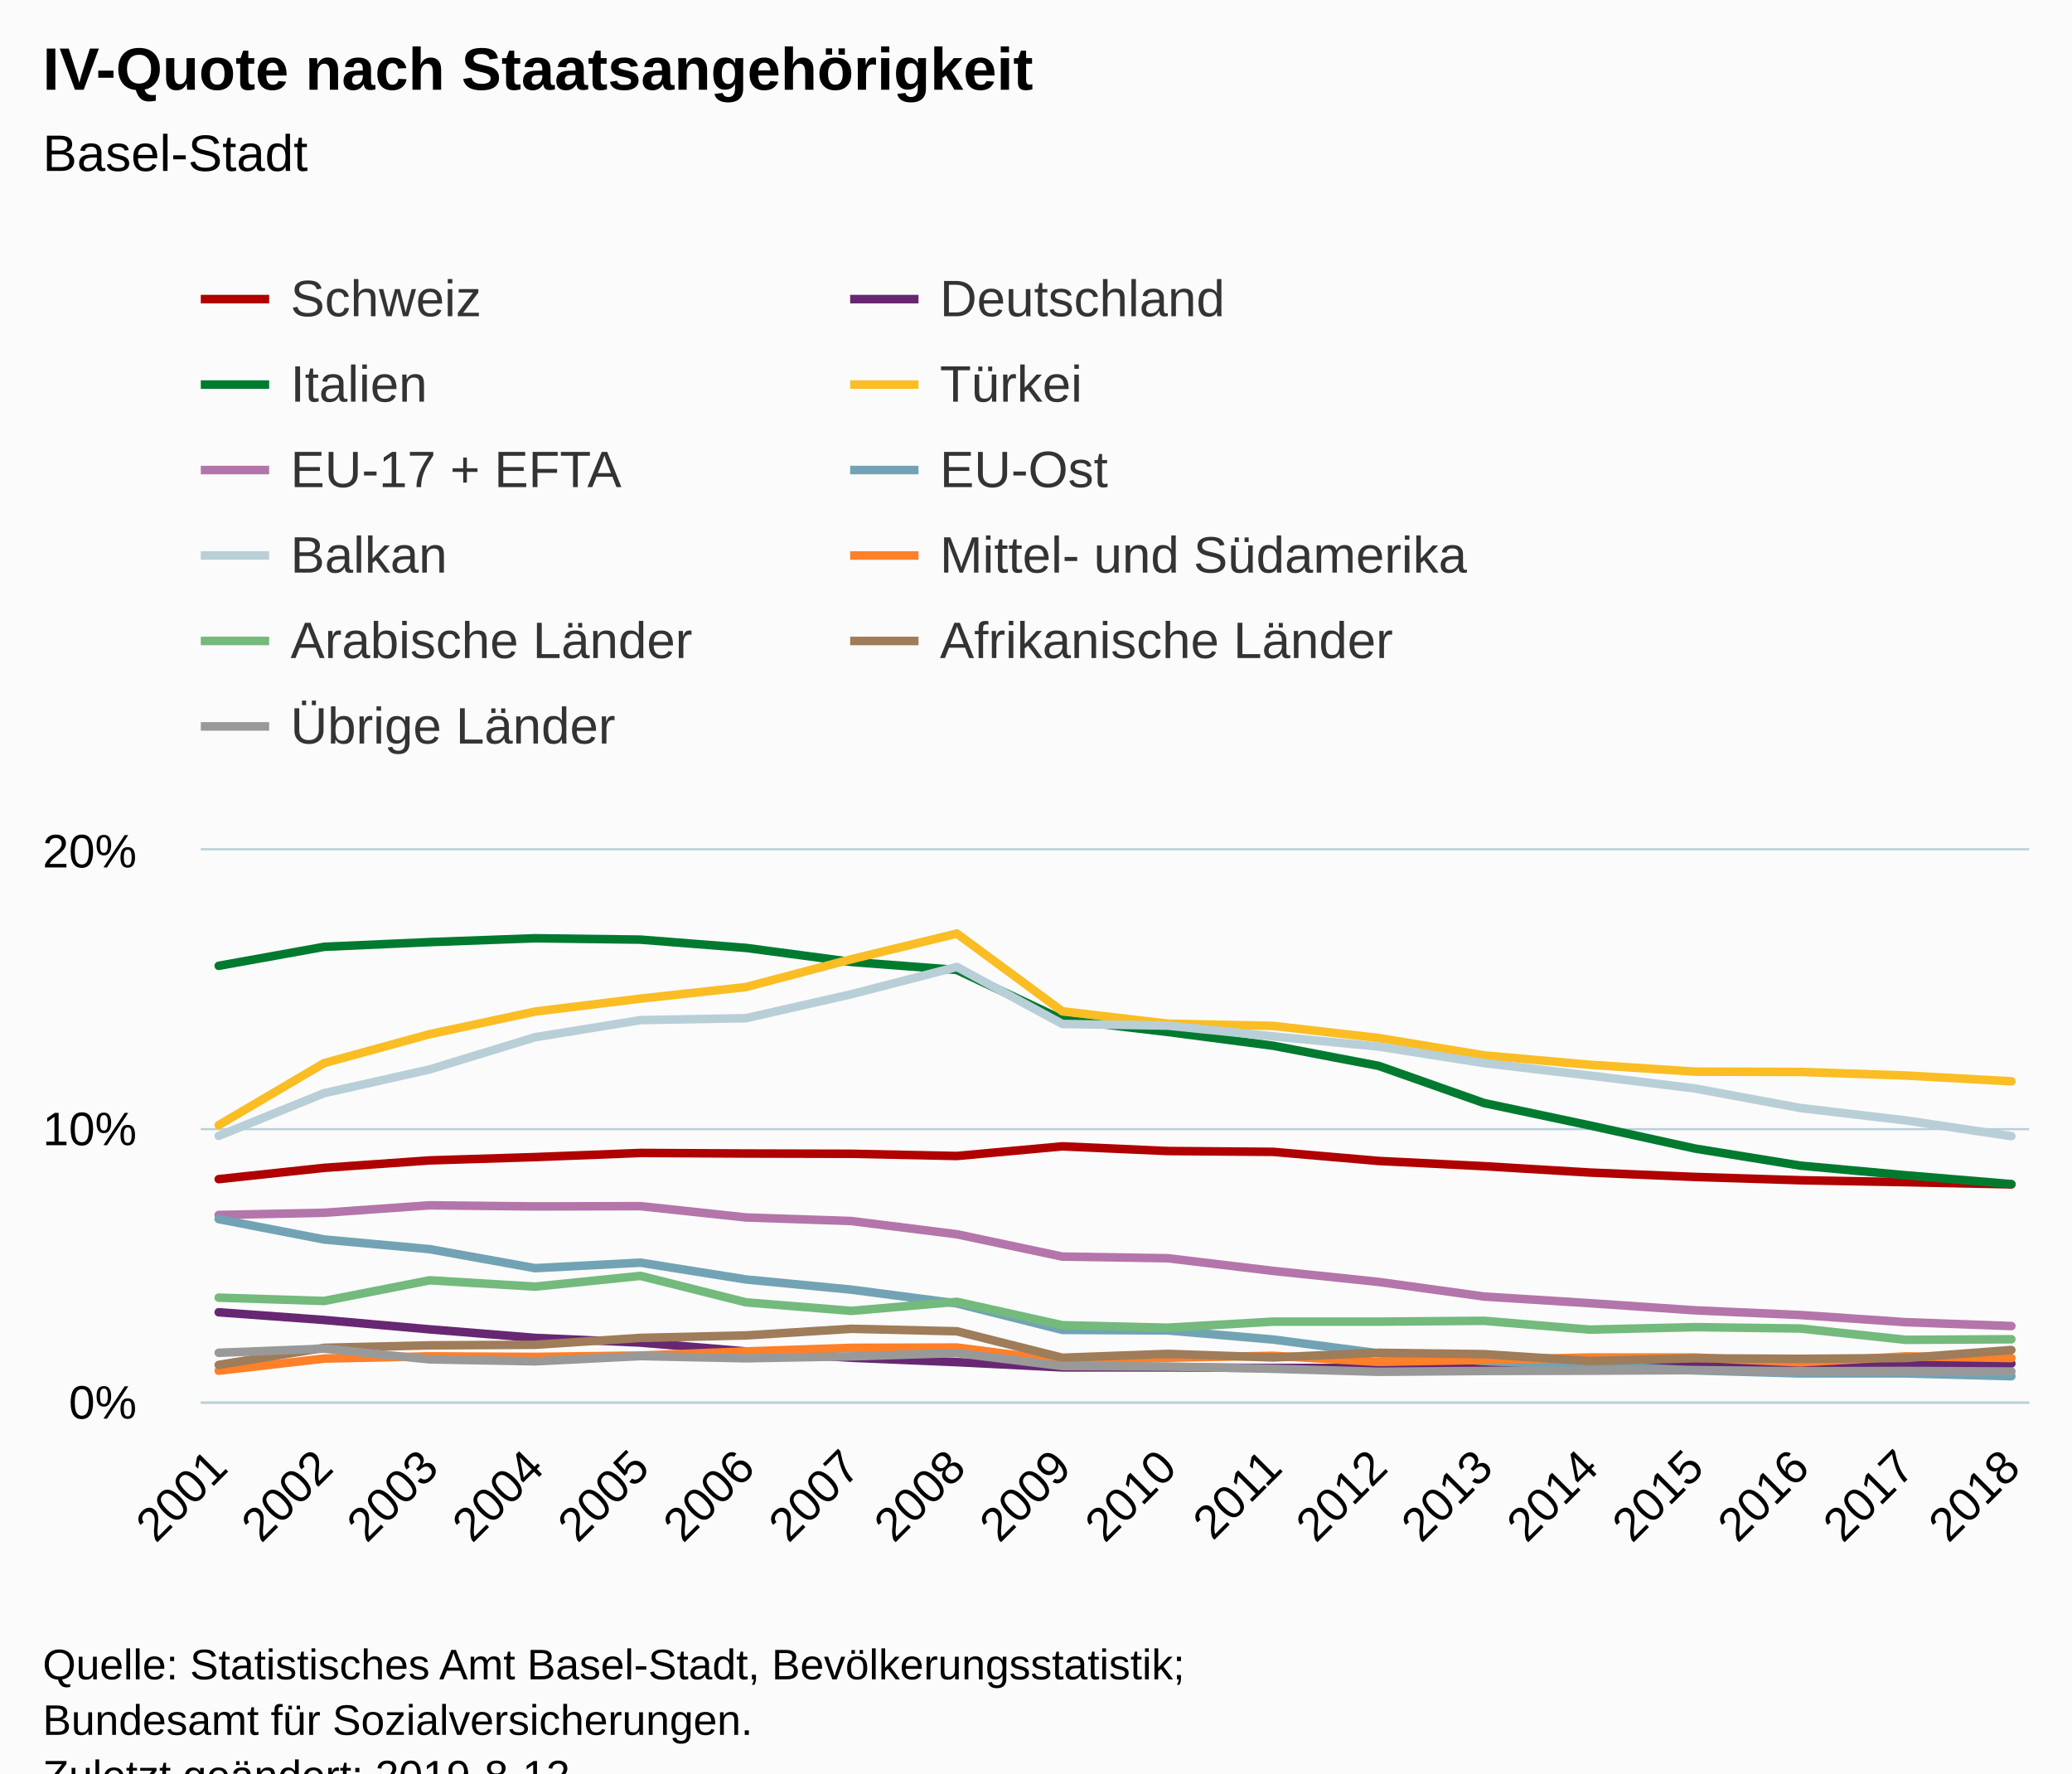
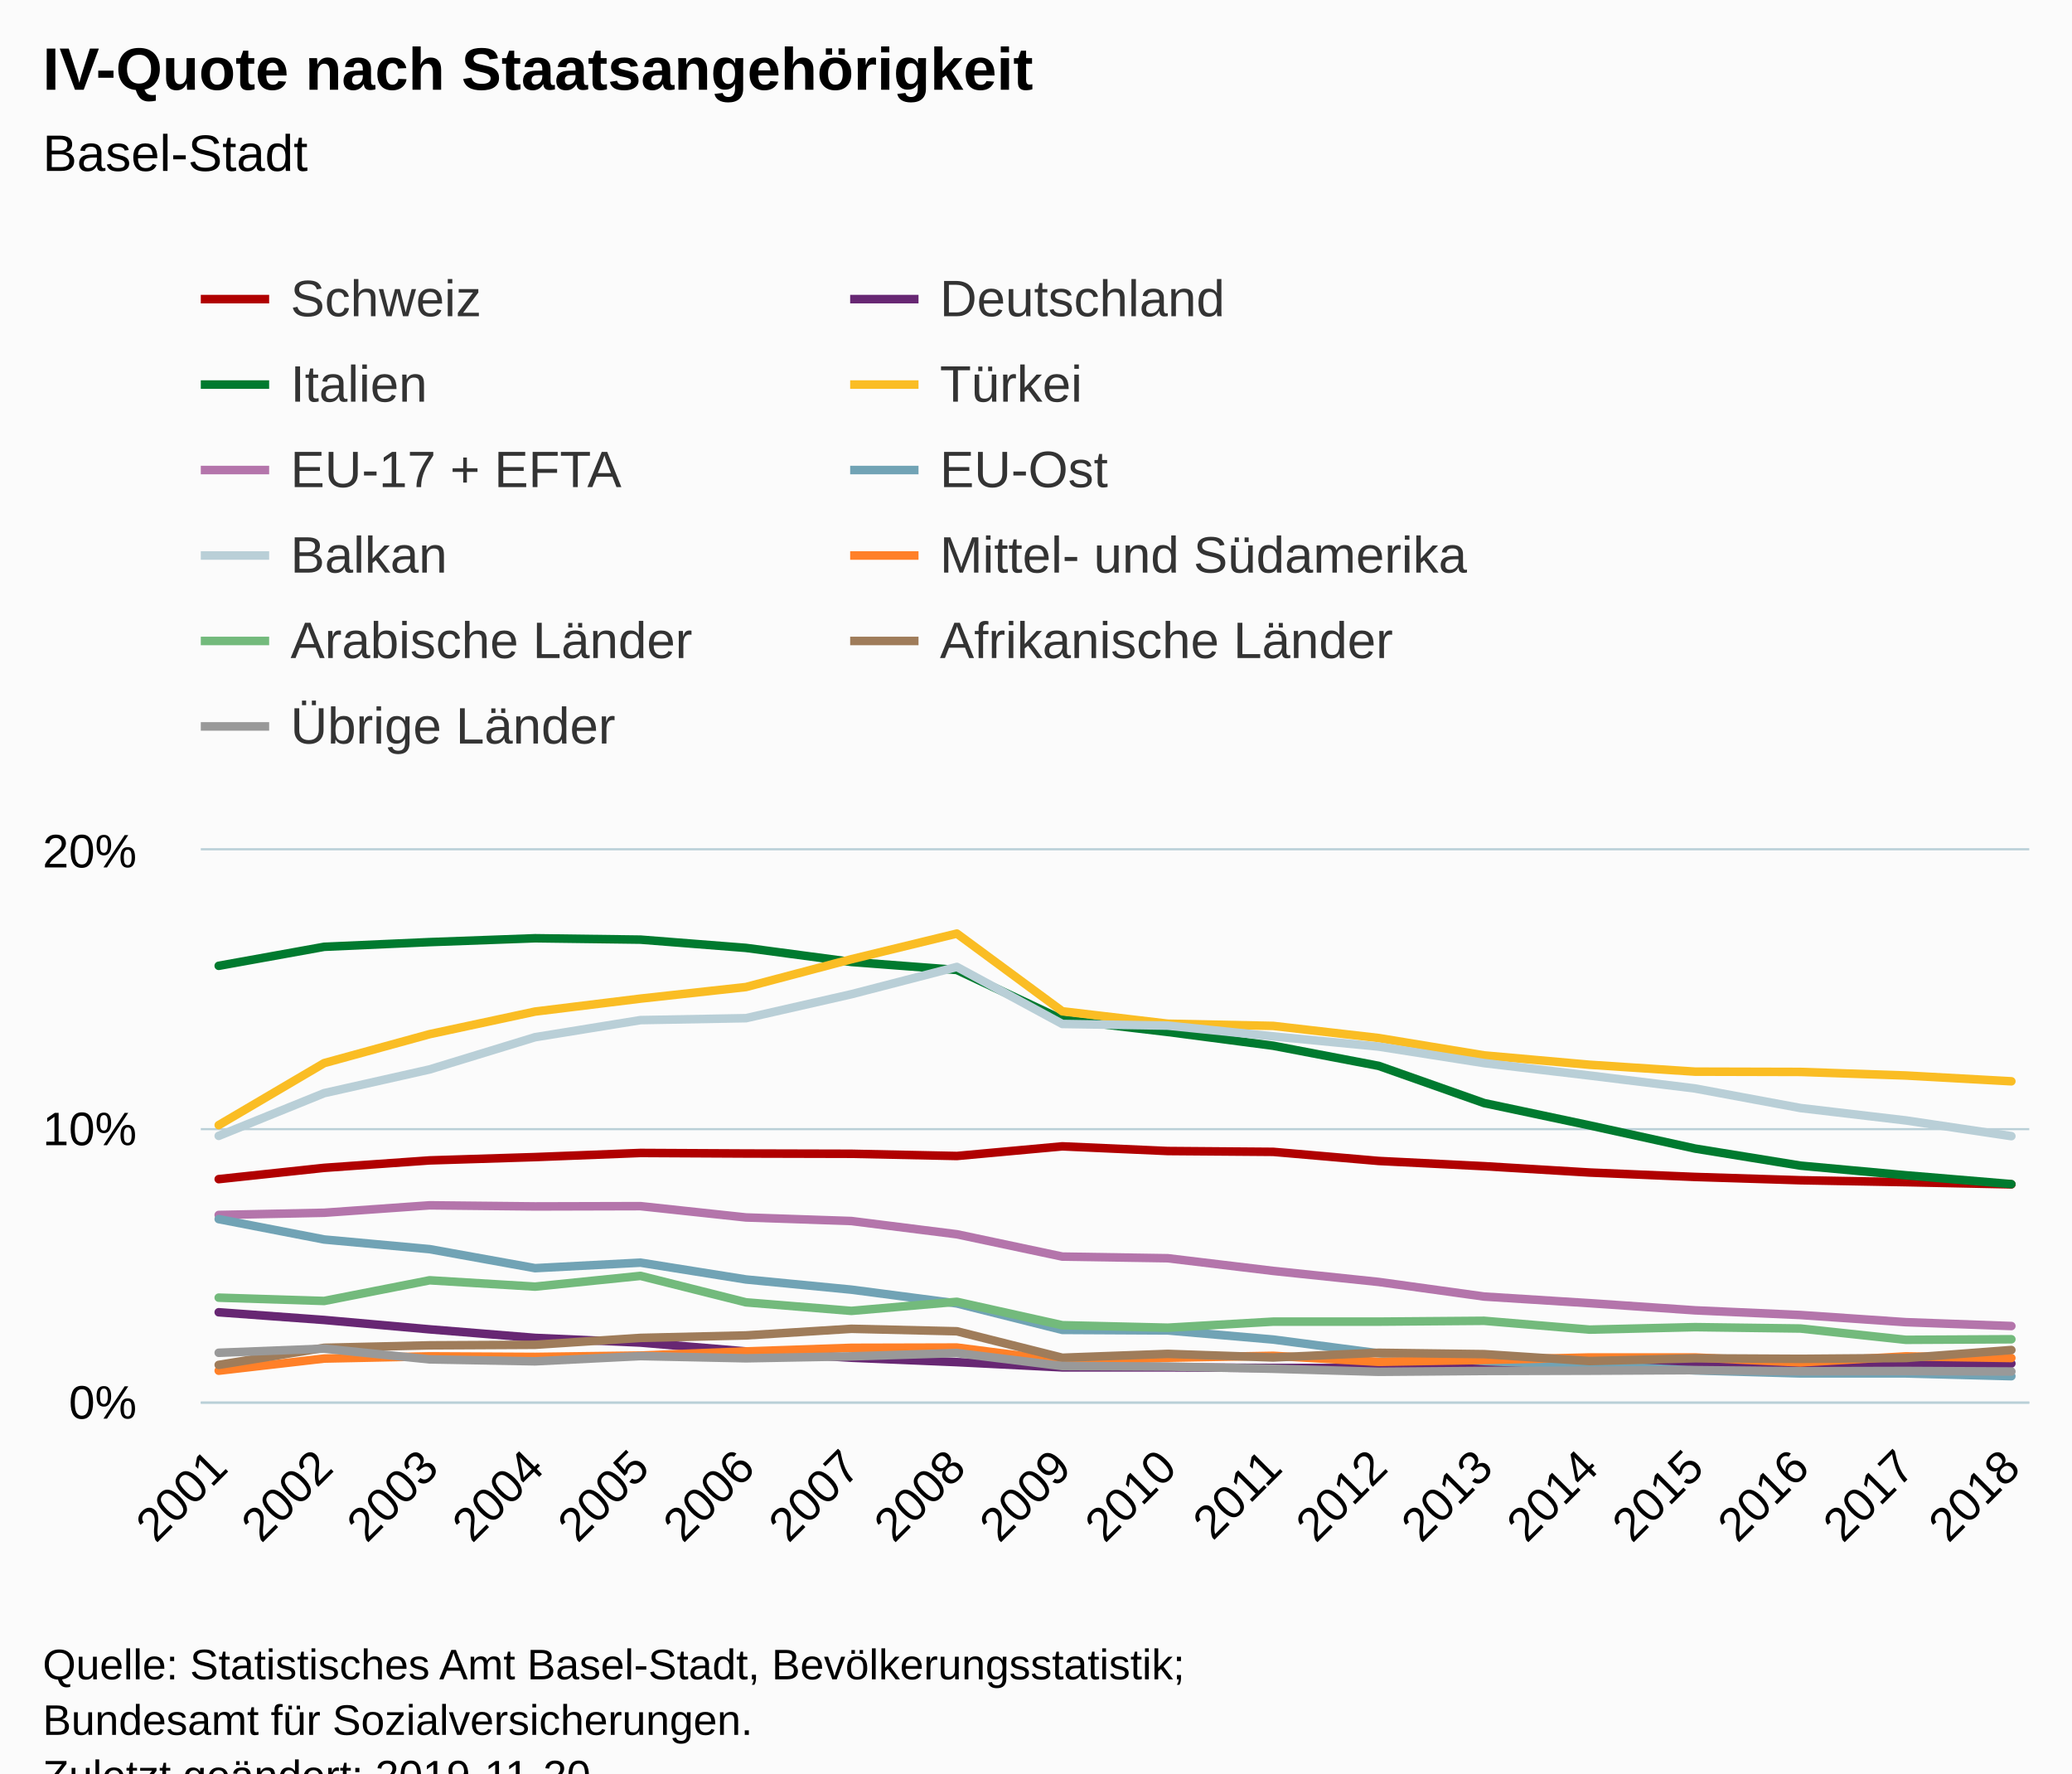
<svg xmlns="http://www.w3.org/2000/svg" version="1.1" class="highcharts-root" style="font-family:Arial;font-size:12px;" viewBox="0 0 485 415">
  <defs>
-     <clipPath id="highcharts-kpzupr0-6">
+     <clipPath id="highcharts-x4d05bf-6">
      <rect x="0" y="0" width="428" height="129" fill="none" />
    </clipPath>
-     <clipPath id="highcharts-kpzupr0-7">
+     <clipPath id="highcharts-x4d05bf-7">
      <rect x="0" y="0" width="428" height="129" fill="none" />
    </clipPath>
  </defs>
  <rect fill="#fbfbfb" class="highcharts-background" x="0" y="0" width="485" height="428" rx="0" ry="0" />
  <rect fill="none" class="highcharts-plot-background" x="47" y="199" width="428" height="129" />
  <g class="highcharts-pane-group" data-z-index="0" />
  <g class="highcharts-grid highcharts-xaxis-grid " data-z-index="1">
    <path fill="none" data-z-index="1" class="highcharts-grid-line" d="M 50.5 199 L 50.5 328" opacity="1" />
    <path fill="none" data-z-index="1" class="highcharts-grid-line" d="M 75.5 199 L 75.5 328" opacity="1" />
    <path fill="none" data-z-index="1" class="highcharts-grid-line" d="M 100.5 199 L 100.5 328" opacity="1" />
    <path fill="none" data-z-index="1" class="highcharts-grid-line" d="M 124.5 199 L 124.5 328" opacity="1" />
    <path fill="none" data-z-index="1" class="highcharts-grid-line" d="M 149.5 199 L 149.5 328" opacity="1" />
    <path fill="none" data-z-index="1" class="highcharts-grid-line" d="M 174.5 199 L 174.5 328" opacity="1" />
    <path fill="none" data-z-index="1" class="highcharts-grid-line" d="M 198.5 199 L 198.5 328" opacity="1" />
    <path fill="none" data-z-index="1" class="highcharts-grid-line" d="M 223.5 199 L 223.5 328" opacity="1" />
    <path fill="none" data-z-index="1" class="highcharts-grid-line" d="M 248.5 199 L 248.5 328" opacity="1" />
    <path fill="none" data-z-index="1" class="highcharts-grid-line" d="M 272.5 199 L 272.5 328" opacity="1" />
    <path fill="none" data-z-index="1" class="highcharts-grid-line" d="M 297.5 199 L 297.5 328" opacity="1" />
    <path fill="none" data-z-index="1" class="highcharts-grid-line" d="M 322.5 199 L 322.5 328" opacity="1" />
    <path fill="none" data-z-index="1" class="highcharts-grid-line" d="M 346.5 199 L 346.5 328" opacity="1" />
    <path fill="none" data-z-index="1" class="highcharts-grid-line" d="M 371.5 199 L 371.5 328" opacity="1" />
    <path fill="none" data-z-index="1" class="highcharts-grid-line" d="M 396.5 199 L 396.5 328" opacity="1" />
    <path fill="none" data-z-index="1" class="highcharts-grid-line" d="M 420.5 199 L 420.5 328" opacity="1" />
    <path fill="none" data-z-index="1" class="highcharts-grid-line" d="M 445.5 199 L 445.5 328" opacity="1" />
    <path fill="none" data-z-index="1" class="highcharts-grid-line" d="M 470.5 199 L 470.5 328" opacity="1" />
  </g>
  <g class="highcharts-grid highcharts-yaxis-grid " data-z-index="1">
    <path fill="none" stroke="#B9CFD7" stroke-width="0.5" data-z-index="1" class="highcharts-grid-line" d="M 47 328.25 L 475 328.25" opacity="1" />
    <path fill="none" stroke="#B9CFD7" stroke-width="0.5" data-z-index="1" class="highcharts-grid-line" d="M 47 264.25 L 475 264.25" opacity="1" />
    <path fill="none" stroke="#B9CFD7" stroke-width="0.5" data-z-index="1" class="highcharts-grid-line" d="M 47 198.75 L 475 198.75" opacity="1" />
  </g>
  <rect fill="none" class="highcharts-plot-border" data-z-index="1" x="47" y="199" width="428" height="129" />
  <g class="highcharts-axis highcharts-xaxis " data-z-index="2">
    <path fill="none" class="highcharts-axis-line" stroke="#B9CFD7" stroke-width="0.5" data-z-index="7" d="M 47 328.25 L 475 328.25" />
  </g>
  <g class="highcharts-axis highcharts-yaxis " data-z-index="2">
    <path fill="none" class="highcharts-axis-line" data-z-index="7" d="M 47 199 L 47 328" />
  </g>
  <g class="highcharts-series-group" data-z-index="3">
-     <g data-z-index="0.1" class="highcharts-series highcharts-series-0 highcharts-line-series " transform="translate(47,199) scale(1 1)" clip-path="url(#highcharts-kpzupr0-7)">
+     <g data-z-index="0.1" class="highcharts-series highcharts-series-0 highcharts-line-series " transform="translate(47,199) scale(1 1)" clip-path="url(#highcharts-x4d05bf-7)">
      <path fill="none" d="M 4.196 76.948 L 28.879 74.304 L 53.562 72.562 L 78.245 71.788 L 102.927 70.821 L 127.61 70.95 L 152.293 71.014 L 176.976 71.53 L 201.659 69.273 L 226.341 70.37 L 251.024 70.563 L 275.707 72.691 L 300.39 73.917 L 325.073 75.4 L 349.755 76.433 L 374.438 77.207 L 399.121 77.658 L 423.804 78.174" class="highcharts-graph" data-z-index="1" stroke="#b00000" stroke-width="2" stroke-linejoin="round" stroke-linecap="round" />
    </g>
    <g data-z-index="0.1" class="highcharts-markers highcharts-series-0 highcharts-line-series " transform="translate(47,199) scale(1 1)" clip-path="none" />
-     <g data-z-index="0.1" class="highcharts-series highcharts-series-1 highcharts-line-series " transform="translate(47,199) scale(1 1)" clip-path="url(#highcharts-kpzupr0-7)">
+     <g data-z-index="0.1" class="highcharts-series highcharts-series-1 highcharts-line-series " transform="translate(47,199) scale(1 1)" clip-path="url(#highcharts-x4d05bf-7)">
      <path fill="none" d="M 4.196 108.102 L 28.879 109.908 L 53.562 112.101 L 78.245 114.1 L 102.927 115.197 L 127.61 117.261 L 152.293 118.745 L 176.976 119.776 L 201.659 121.002 L 226.341 121.002 L 251.024 121.131 L 275.707 121.131 L 300.39 120.873 L 325.073 120.744 L 349.755 120.486 L 374.438 120.55 L 399.121 120.228 L 423.804 120.099" class="highcharts-graph" data-z-index="1" stroke="#672773" stroke-width="2" stroke-linejoin="round" stroke-linecap="round" />
    </g>
    <g data-z-index="0.1" class="highcharts-markers highcharts-series-1 highcharts-line-series " transform="translate(47,199) scale(1 1)" clip-path="none" />
-     <g data-z-index="0.1" class="highcharts-series highcharts-series-2 highcharts-line-series " transform="translate(47,199) scale(1 1)" clip-path="url(#highcharts-kpzupr0-7)">
+     <g data-z-index="0.1" class="highcharts-series highcharts-series-2 highcharts-line-series " transform="translate(47,199) scale(1 1)" clip-path="url(#highcharts-x4d05bf-7)">
      <path fill="none" d="M 4.196 27.025 L 28.879 22.575 L 53.562 21.478 L 78.245 20.576 L 102.927 20.898 L 127.61 22.833 L 152.293 26.123 L 176.976 27.993 L 201.659 39.603 L 226.341 42.505 L 251.024 45.73 L 275.707 50.439 L 300.39 59.147 L 325.073 64.371 L 349.755 69.789 L 374.438 73.788 L 399.121 76.045 L 423.804 78.109" class="highcharts-graph" data-z-index="1" stroke="#007a2f" stroke-width="2" stroke-linejoin="round" stroke-linecap="round" />
    </g>
    <g data-z-index="0.1" class="highcharts-markers highcharts-series-2 highcharts-line-series " transform="translate(47,199) scale(1 1)" clip-path="none" />
-     <g data-z-index="0.1" class="highcharts-series highcharts-series-3 highcharts-line-series " transform="translate(47,199) scale(1 1)" clip-path="url(#highcharts-kpzupr0-7)">
+     <g data-z-index="0.1" class="highcharts-series highcharts-series-3 highcharts-line-series " transform="translate(47,199) scale(1 1)" clip-path="url(#highcharts-x4d05bf-7)">
      <path fill="none" d="M 4.196 64.306 L 28.879 49.794 L 53.562 43.022 L 78.245 37.733 L 102.927 34.701 L 127.61 31.992 L 152.293 25.477 L 176.976 19.479 L 201.659 37.668 L 226.341 40.57 L 251.024 41.086 L 275.707 43.924 L 300.39 47.988 L 325.073 50.181 L 349.755 51.793 L 374.438 51.858 L 399.121 52.697 L 423.804 54.051" class="highcharts-graph" data-z-index="1" stroke="#fabd24" stroke-width="2" stroke-linejoin="round" stroke-linecap="round" />
    </g>
    <g data-z-index="0.1" class="highcharts-markers highcharts-series-3 highcharts-line-series " transform="translate(47,199) scale(1 1)" clip-path="none" />
-     <g data-z-index="0.1" class="highcharts-series highcharts-series-4 highcharts-line-series " transform="translate(47,199) scale(1 1)" clip-path="url(#highcharts-kpzupr0-7)">
+     <g data-z-index="0.1" class="highcharts-series highcharts-series-4 highcharts-line-series " transform="translate(47,199) scale(1 1)" clip-path="url(#highcharts-x4d05bf-7)">
      <path fill="none" d="M 4.196 85.334 L 28.879 84.817 L 53.562 83.076 L 78.245 83.334 L 102.927 83.269 L 127.61 85.914 L 152.293 86.752 L 176.976 89.849 L 201.659 95.073 L 226.341 95.46 L 251.024 98.427 L 275.707 101.007 L 300.39 104.425 L 325.073 105.974 L 349.755 107.65 L 374.438 108.747 L 399.121 110.424 L 423.804 111.327" class="highcharts-graph" data-z-index="1" stroke="#b475ab" stroke-width="2" stroke-linejoin="round" stroke-linecap="round" />
    </g>
    <g data-z-index="0.1" class="highcharts-markers highcharts-series-4 highcharts-line-series " transform="translate(47,199) scale(1 1)" clip-path="none" />
-     <g data-z-index="0.1" class="highcharts-series highcharts-series-5 highcharts-line-series " transform="translate(47,199) scale(1 1)" clip-path="url(#highcharts-kpzupr0-7)">
+     <g data-z-index="0.1" class="highcharts-series highcharts-series-5 highcharts-line-series " transform="translate(47,199) scale(1 1)" clip-path="url(#highcharts-x4d05bf-7)">
      <path fill="none" d="M 4.196 86.301 L 28.879 91.074 L 53.562 93.332 L 78.245 97.782 L 102.927 96.492 L 127.61 100.427 L 152.293 102.813 L 176.976 106.038 L 201.659 112.23 L 226.341 112.359 L 251.024 114.487 L 275.707 117.713 L 300.39 119.519 L 325.073 120.55 L 349.755 121.712 L 374.438 122.421 L 399.121 122.421 L 423.804 123.066" class="highcharts-graph" data-z-index="1" stroke="#71a3b5" stroke-width="2" stroke-linejoin="round" stroke-linecap="round" />
    </g>
    <g data-z-index="0.1" class="highcharts-markers highcharts-series-5 highcharts-line-series " transform="translate(47,199) scale(1 1)" clip-path="none" />
-     <g data-z-index="0.1" class="highcharts-series highcharts-series-6 highcharts-line-series " transform="translate(47,199) scale(1 1)" clip-path="url(#highcharts-kpzupr0-7)">
+     <g data-z-index="0.1" class="highcharts-series highcharts-series-6 highcharts-line-series " transform="translate(47,199) scale(1 1)" clip-path="url(#highcharts-x4d05bf-7)">
      <path fill="none" d="M 4.196 66.822 L 28.879 56.825 L 53.562 51.277 L 78.245 43.731 L 102.927 39.732 L 127.61 39.281 L 152.293 33.669 L 176.976 27.284 L 201.659 40.635 L 226.341 41.022 L 251.024 43.537 L 275.707 45.924 L 300.39 49.794 L 325.073 52.697 L 349.755 55.728 L 374.438 60.307 L 399.121 63.21 L 423.804 66.886" class="highcharts-graph" data-z-index="1" stroke="#b9cfd7" stroke-width="2" stroke-linejoin="round" stroke-linecap="round" />
    </g>
    <g data-z-index="0.1" class="highcharts-markers highcharts-series-6 highcharts-line-series " transform="translate(47,199) scale(1 1)" clip-path="none" />
-     <g data-z-index="0.1" class="highcharts-series highcharts-series-7 highcharts-line-series " transform="translate(47,199) scale(1 1)" clip-path="url(#highcharts-kpzupr0-7)">
+     <g data-z-index="0.1" class="highcharts-series highcharts-series-7 highcharts-line-series " transform="translate(47,199) scale(1 1)" clip-path="url(#highcharts-x4d05bf-7)">
      <path fill="none" d="M 4.196 121.776 L 28.879 118.938 L 53.562 118.422 L 78.245 118.551 L 102.927 118.228 L 127.61 117.261 L 152.293 116.422 L 176.976 116.358 L 201.659 119.519 L 226.341 118.745 L 251.024 118.293 L 275.707 119.712 L 300.39 119.261 L 325.073 118.68 L 349.755 118.68 L 374.438 119.841 L 399.121 118.422 L 423.804 118.809" class="highcharts-graph" data-z-index="1" stroke="#ff8028" stroke-width="2" stroke-linejoin="round" stroke-linecap="round" />
    </g>
    <g data-z-index="0.1" class="highcharts-markers highcharts-series-7 highcharts-line-series " transform="translate(47,199) scale(1 1)" clip-path="none" />
-     <g data-z-index="0.1" class="highcharts-series highcharts-series-8 highcharts-line-series " transform="translate(47,199) scale(1 1)" clip-path="url(#highcharts-kpzupr0-7)">
+     <g data-z-index="0.1" class="highcharts-series highcharts-series-8 highcharts-line-series " transform="translate(47,199) scale(1 1)" clip-path="url(#highcharts-x4d05bf-7)">
      <path fill="none" d="M 4.196 104.683 L 28.879 105.457 L 53.562 100.62 L 78.245 102.103 L 102.927 99.588 L 127.61 105.78 L 152.293 107.779 L 176.976 105.651 L 201.659 111.133 L 226.341 111.714 L 251.024 110.295 L 275.707 110.295 L 300.39 110.102 L 325.073 112.166 L 349.755 111.585 L 374.438 111.907 L 399.121 114.552 L 423.804 114.423" class="highcharts-graph" data-z-index="1" stroke="#73ba7c" stroke-width="2" stroke-linejoin="round" stroke-linecap="round" />
    </g>
    <g data-z-index="0.1" class="highcharts-markers highcharts-series-8 highcharts-line-series " transform="translate(47,199) scale(1 1)" clip-path="none" />
-     <g data-z-index="0.1" class="highcharts-series highcharts-series-9 highcharts-line-series " transform="translate(47,199) scale(1 1)" clip-path="url(#highcharts-kpzupr0-7)">
+     <g data-z-index="0.1" class="highcharts-series highcharts-series-9 highcharts-line-series " transform="translate(47,199) scale(1 1)" clip-path="url(#highcharts-x4d05bf-7)">
      <path fill="none" d="M 4.196 120.421 L 28.879 116.422 L 53.562 115.842 L 78.245 115.713 L 102.927 114.1 L 127.61 113.52 L 152.293 111.972 L 176.976 112.553 L 201.659 118.745 L 226.341 117.841 L 251.024 118.68 L 275.707 117.584 L 300.39 117.906 L 325.073 119.519 L 349.755 118.874 L 374.438 119.002 L 399.121 118.809 L 423.804 116.939" class="highcharts-graph" data-z-index="1" stroke="#9f7c5a" stroke-width="2" stroke-linejoin="round" stroke-linecap="round" />
    </g>
    <g data-z-index="0.1" class="highcharts-markers highcharts-series-9 highcharts-line-series " transform="translate(47,199) scale(1 1)" clip-path="none" />
-     <g data-z-index="0.1" class="highcharts-series highcharts-series-10 highcharts-line-series " transform="translate(47,199) scale(1 1)" clip-path="url(#highcharts-kpzupr0-7)">
+     <g data-z-index="0.1" class="highcharts-series highcharts-series-10 highcharts-line-series " transform="translate(47,199) scale(1 1)" clip-path="url(#highcharts-x4d05bf-7)">
      <path fill="none" d="M 4.196 117.584 L 28.879 116.616 L 53.562 119.132 L 78.245 119.583 L 102.927 118.358 L 127.61 118.874 L 152.293 118.422 L 176.976 117.648 L 201.659 120.68 L 226.341 120.808 L 251.024 121.325 L 275.707 122.034 L 300.39 121.841 L 325.073 121.776 L 349.755 121.647 L 374.438 121.905 L 399.121 121.841 L 423.804 121.969" class="highcharts-graph" data-z-index="1" stroke="#999999" stroke-width="2" stroke-linejoin="round" stroke-linecap="round" />
    </g>
    <g data-z-index="0.1" class="highcharts-markers highcharts-series-10 highcharts-line-series " transform="translate(47,199) scale(1 1)" clip-path="none" />
  </g>
  <text x="10" text-anchor="start" class="highcharts-title" data-z-index="4" style="color:#000000;font-size:14px;font-weight:bold;fill:#000000;" y="21">
    <tspan>IV-Quote nach Staatsangehörigkeit</tspan>
  </text>
  <text x="10" text-anchor="start" class="highcharts-subtitle" data-z-index="4" style="color:#000000;font-size:12px;font-weight:normal;font-family:Arial;fill:#000000;" y="40">
    <tspan>Basel-Stadt</tspan>
  </text>
  <g class="highcharts-legend" data-z-index="7" transform="translate(39,56)">
    <rect fill="none" class="highcharts-legend-box" rx="0" ry="0" x="0" y="0" width="315" height="131" visibility="visible" />
    <g data-z-index="1">
      <g>
        <g class="highcharts-legend-item highcharts-line-series highcharts-color-undefined highcharts-series-0" data-z-index="1" transform="translate(8,3)">
          <path fill="none" d="M 0 11 L 16 11" class="highcharts-graph" stroke="#b00000" stroke-width="2" />
          <text x="21" style="color:#333333;font-size:12px;font-weight:normal;cursor:pointer;fill:#333333;" text-anchor="start" data-z-index="2" y="15">
            <tspan>Schweiz</tspan>
          </text>
        </g>
        <g class="highcharts-legend-item highcharts-line-series highcharts-color-undefined highcharts-series-1" data-z-index="1" transform="translate(160,3)">
          <path fill="none" d="M 0 11 L 16 11" class="highcharts-graph" stroke="#672773" stroke-width="2" />
          <text x="21" y="15" style="color:#333333;font-size:12px;font-weight:normal;cursor:pointer;fill:#333333;" text-anchor="start" data-z-index="2">
            <tspan>Deutschland</tspan>
          </text>
        </g>
        <g class="highcharts-legend-item highcharts-line-series highcharts-color-undefined highcharts-series-2" data-z-index="1" transform="translate(8,23)">
          <path fill="none" d="M 0 11 L 16 11" class="highcharts-graph" stroke="#007a2f" stroke-width="2" />
          <text x="21" y="15" style="color:#333333;font-size:12px;font-weight:normal;cursor:pointer;fill:#333333;" text-anchor="start" data-z-index="2">
            <tspan>Italien</tspan>
          </text>
        </g>
        <g class="highcharts-legend-item highcharts-line-series highcharts-color-undefined highcharts-series-3" data-z-index="1" transform="translate(160,23)">
          <path fill="none" d="M 0 11 L 16 11" class="highcharts-graph" stroke="#fabd24" stroke-width="2" />
          <text x="21" y="15" style="color:#333333;font-size:12px;font-weight:normal;cursor:pointer;fill:#333333;" text-anchor="start" data-z-index="2">
            <tspan>Türkei</tspan>
          </text>
        </g>
        <g class="highcharts-legend-item highcharts-line-series highcharts-color-undefined highcharts-series-4" data-z-index="1" transform="translate(8,43)">
          <path fill="none" d="M 0 11 L 16 11" class="highcharts-graph" stroke="#b475ab" stroke-width="2" />
          <text x="21" y="15" style="color:#333333;font-size:12px;font-weight:normal;cursor:pointer;fill:#333333;" text-anchor="start" data-z-index="2">
            <tspan>EU-17 + EFTA</tspan>
          </text>
        </g>
        <g class="highcharts-legend-item highcharts-line-series highcharts-color-undefined highcharts-series-5" data-z-index="1" transform="translate(160,43)">
          <path fill="none" d="M 0 11 L 16 11" class="highcharts-graph" stroke="#71a3b5" stroke-width="2" />
          <text x="21" y="15" style="color:#333333;font-size:12px;font-weight:normal;cursor:pointer;fill:#333333;" text-anchor="start" data-z-index="2">
            <tspan>EU-Ost</tspan>
          </text>
        </g>
        <g class="highcharts-legend-item highcharts-line-series highcharts-color-undefined highcharts-series-6" data-z-index="1" transform="translate(8,63)">
          <path fill="none" d="M 0 11 L 16 11" class="highcharts-graph" stroke="#b9cfd7" stroke-width="2" />
          <text x="21" y="15" style="color:#333333;font-size:12px;font-weight:normal;cursor:pointer;fill:#333333;" text-anchor="start" data-z-index="2">
            <tspan>Balkan</tspan>
          </text>
        </g>
        <g class="highcharts-legend-item highcharts-line-series highcharts-color-undefined highcharts-series-7" data-z-index="1" transform="translate(160,63)">
          <path fill="none" d="M 0 11 L 16 11" class="highcharts-graph" stroke="#ff8028" stroke-width="2" />
          <text x="21" y="15" style="color:#333333;font-size:12px;font-weight:normal;cursor:pointer;fill:#333333;" text-anchor="start" data-z-index="2">
            <tspan>Mittel- und Südamerika</tspan>
          </text>
        </g>
        <g class="highcharts-legend-item highcharts-line-series highcharts-color-undefined highcharts-series-8" data-z-index="1" transform="translate(8,83)">
          <path fill="none" d="M 0 11 L 16 11" class="highcharts-graph" stroke="#73ba7c" stroke-width="2" />
          <text x="21" y="15" style="color:#333333;font-size:12px;font-weight:normal;cursor:pointer;fill:#333333;" text-anchor="start" data-z-index="2">
            <tspan>Arabische Länder</tspan>
          </text>
        </g>
        <g class="highcharts-legend-item highcharts-line-series highcharts-color-undefined highcharts-series-9" data-z-index="1" transform="translate(160,83)">
          <path fill="none" d="M 0 11 L 16 11" class="highcharts-graph" stroke="#9f7c5a" stroke-width="2" />
          <text x="21" y="15" style="color:#333333;font-size:12px;font-weight:normal;cursor:pointer;fill:#333333;" text-anchor="start" data-z-index="2">
            <tspan>Afrikanische Länder</tspan>
          </text>
        </g>
        <g class="highcharts-legend-item highcharts-line-series highcharts-color-undefined highcharts-series-10" data-z-index="1" transform="translate(8,103)">
          <path fill="none" d="M 0 11 L 16 11" class="highcharts-graph" stroke="#999999" stroke-width="2" />
          <text x="21" y="15" style="color:#333333;font-size:12px;font-weight:normal;cursor:pointer;fill:#333333;" text-anchor="start" data-z-index="2">
            <tspan>Übrige Länder</tspan>
          </text>
        </g>
      </g>
    </g>
  </g>
  <g class="highcharts-axis-labels highcharts-xaxis-labels " data-z-index="7">
    <text x="53.789" style="color:#000000;cursor:default;font-size:11px;fill:#000000;" text-anchor="end" transform="translate(0,0) rotate(-45 53.7888 344)" y="344" opacity="1">2001</text>
    <text x="78.472" style="color:#000000;cursor:default;font-size:11px;fill:#000000;" text-anchor="end" transform="translate(0,0) rotate(-45 78.47162 344)" y="344" opacity="1">2002</text>
    <text x="103.154" style="color:#000000;cursor:default;font-size:11px;fill:#000000;" text-anchor="end" transform="translate(0,0) rotate(-45 103.1544 344)" y="344" opacity="1">2003</text>
    <text x="127.837" style="color:#000000;cursor:default;font-size:11px;fill:#000000;" text-anchor="end" transform="translate(0,0) rotate(-45 127.8372 344)" y="344" opacity="1">2004</text>
    <text x="152.52" style="color:#000000;cursor:default;font-size:11px;fill:#000000;" text-anchor="end" transform="translate(0,0) rotate(-45 152.5201 344)" y="344" opacity="1">2005</text>
    <text x="177.203" style="color:#000000;cursor:default;font-size:11px;fill:#000000;" text-anchor="end" transform="translate(0,0) rotate(-45 177.2029 344)" y="344" opacity="1">2006</text>
    <text x="201.886" style="color:#000000;cursor:default;font-size:11px;fill:#000000;" text-anchor="end" transform="translate(0,0) rotate(-45 201.8857 344)" y="344" opacity="1">2007</text>
    <text x="226.569" style="color:#000000;cursor:default;font-size:11px;fill:#000000;" text-anchor="end" transform="translate(0,0) rotate(-45 226.5685 344)" y="344" opacity="1">2008</text>
    <text x="251.251" style="color:#000000;cursor:default;font-size:11px;fill:#000000;" text-anchor="end" transform="translate(0,0) rotate(-45 251.2513 344)" y="344" opacity="1">2009</text>
    <text x="275.934" style="color:#000000;cursor:default;font-size:11px;fill:#000000;" text-anchor="end" transform="translate(0,0) rotate(-45 275.9341 344)" y="344" opacity="1">2010</text>
    <text x="300.617" style="color:#000000;cursor:default;font-size:11px;fill:#000000;" text-anchor="end" transform="translate(0,0) rotate(-45 300.6169 344)" y="344" opacity="1">2011</text>
    <text x="325.3" style="color:#000000;cursor:default;font-size:11px;fill:#000000;" text-anchor="end" transform="translate(0,0) rotate(-45 325.2998 344)" y="344" opacity="1">2012</text>
    <text x="349.983" style="color:#000000;cursor:default;font-size:11px;fill:#000000;" text-anchor="end" transform="translate(0,0) rotate(-45 349.9826 344)" y="344" opacity="1">2013</text>
    <text x="374.665" style="color:#000000;cursor:default;font-size:11px;fill:#000000;" text-anchor="end" transform="translate(0,0) rotate(-45 374.6654 344)" y="344" opacity="1">2014</text>
    <text x="399.348" style="color:#000000;cursor:default;font-size:11px;fill:#000000;" text-anchor="end" transform="translate(0,0) rotate(-45 399.3482 344)" y="344" opacity="1">2015</text>
    <text x="424.031" style="color:#000000;cursor:default;font-size:11px;fill:#000000;" text-anchor="end" transform="translate(0,0) rotate(-45 424.031 344)" y="344" opacity="1">2016</text>
    <text x="448.714" style="color:#000000;cursor:default;font-size:11px;fill:#000000;" text-anchor="end" transform="translate(0,0) rotate(-45 448.7138 344)" y="344" opacity="1">2017</text>
    <text x="473.397" style="color:#000000;cursor:default;font-size:11px;fill:#000000;" text-anchor="end" transform="translate(0,0) rotate(-45 473.3966 344)" y="344" opacity="1">2018</text>
  </g>
  <g class="highcharts-axis-labels highcharts-yaxis-labels " data-z-index="7">
    <text x="32" style="color:#000000;cursor:default;font-size:11px;fill:#000000;" text-anchor="end" transform="translate(0,0)" y="332" opacity="1">0%</text>
    <text x="32" style="color:#000000;cursor:default;font-size:11px;fill:#000000;" text-anchor="end" transform="translate(0,0)" y="268" opacity="1">10%</text>
    <text x="32" style="color:#000000;cursor:default;font-size:11px;fill:#000000;" text-anchor="end" transform="translate(0,0)" y="203" opacity="1">20%</text>
  </g>
  <text x="10" class="highcharts-credits" text-anchor="start" data-z-index="8" style="cursor:default;color:#000000;font-size:10px;fill:#000000;" y="393">
    <tspan>Quelle: Statistisches Amt Basel-Stadt, Bevölkerungsstatistik;</tspan>
    <tspan x="10" dy="13">Bundesamt für Sozialversicherungen.</tspan>
-     <tspan x="10" dy="13">Zuletzt geändert: 2019-8-12</tspan>
+     <tspan x="10" dy="13">Zuletzt geändert: 2019-11-20</tspan>
  </text>
</svg>
